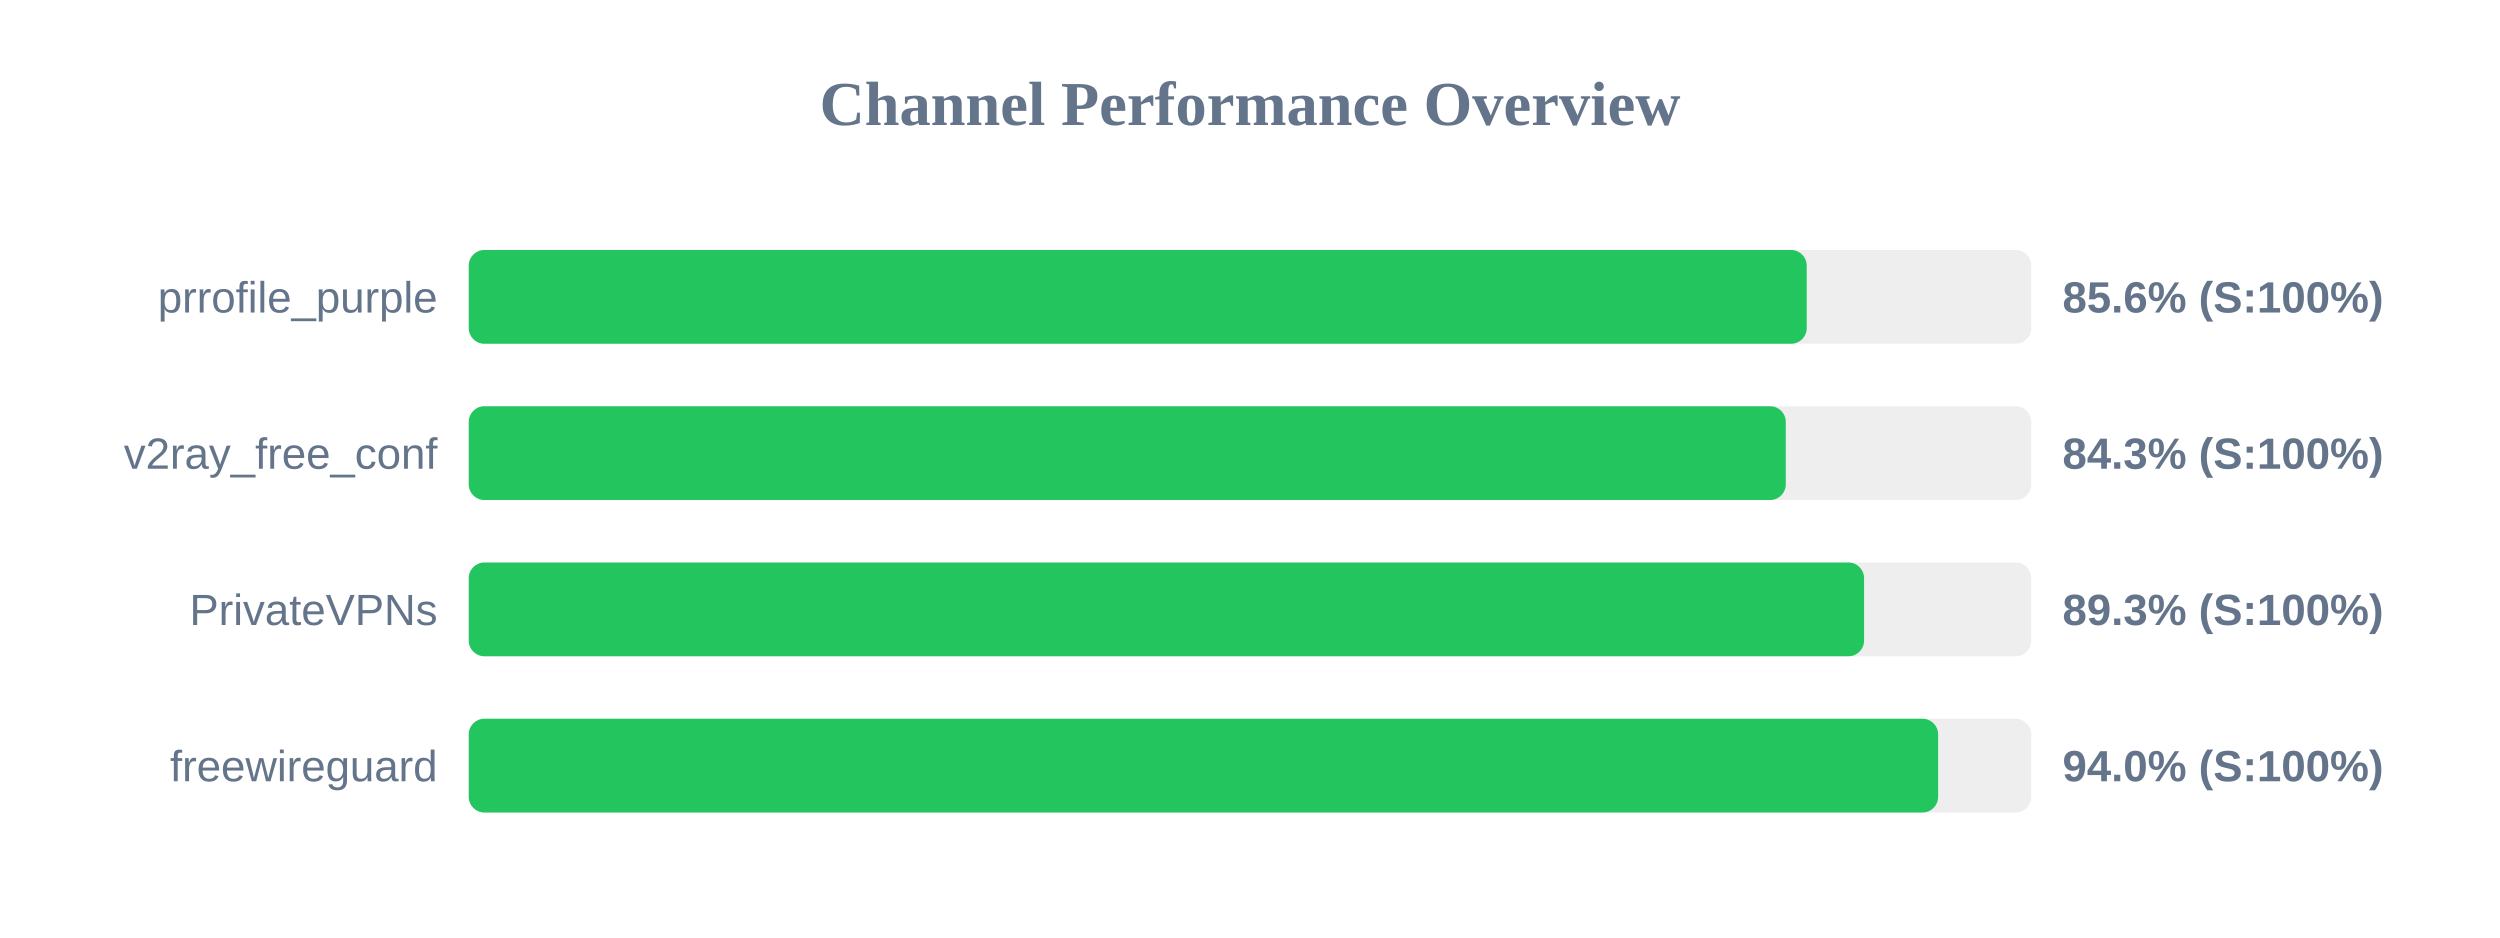
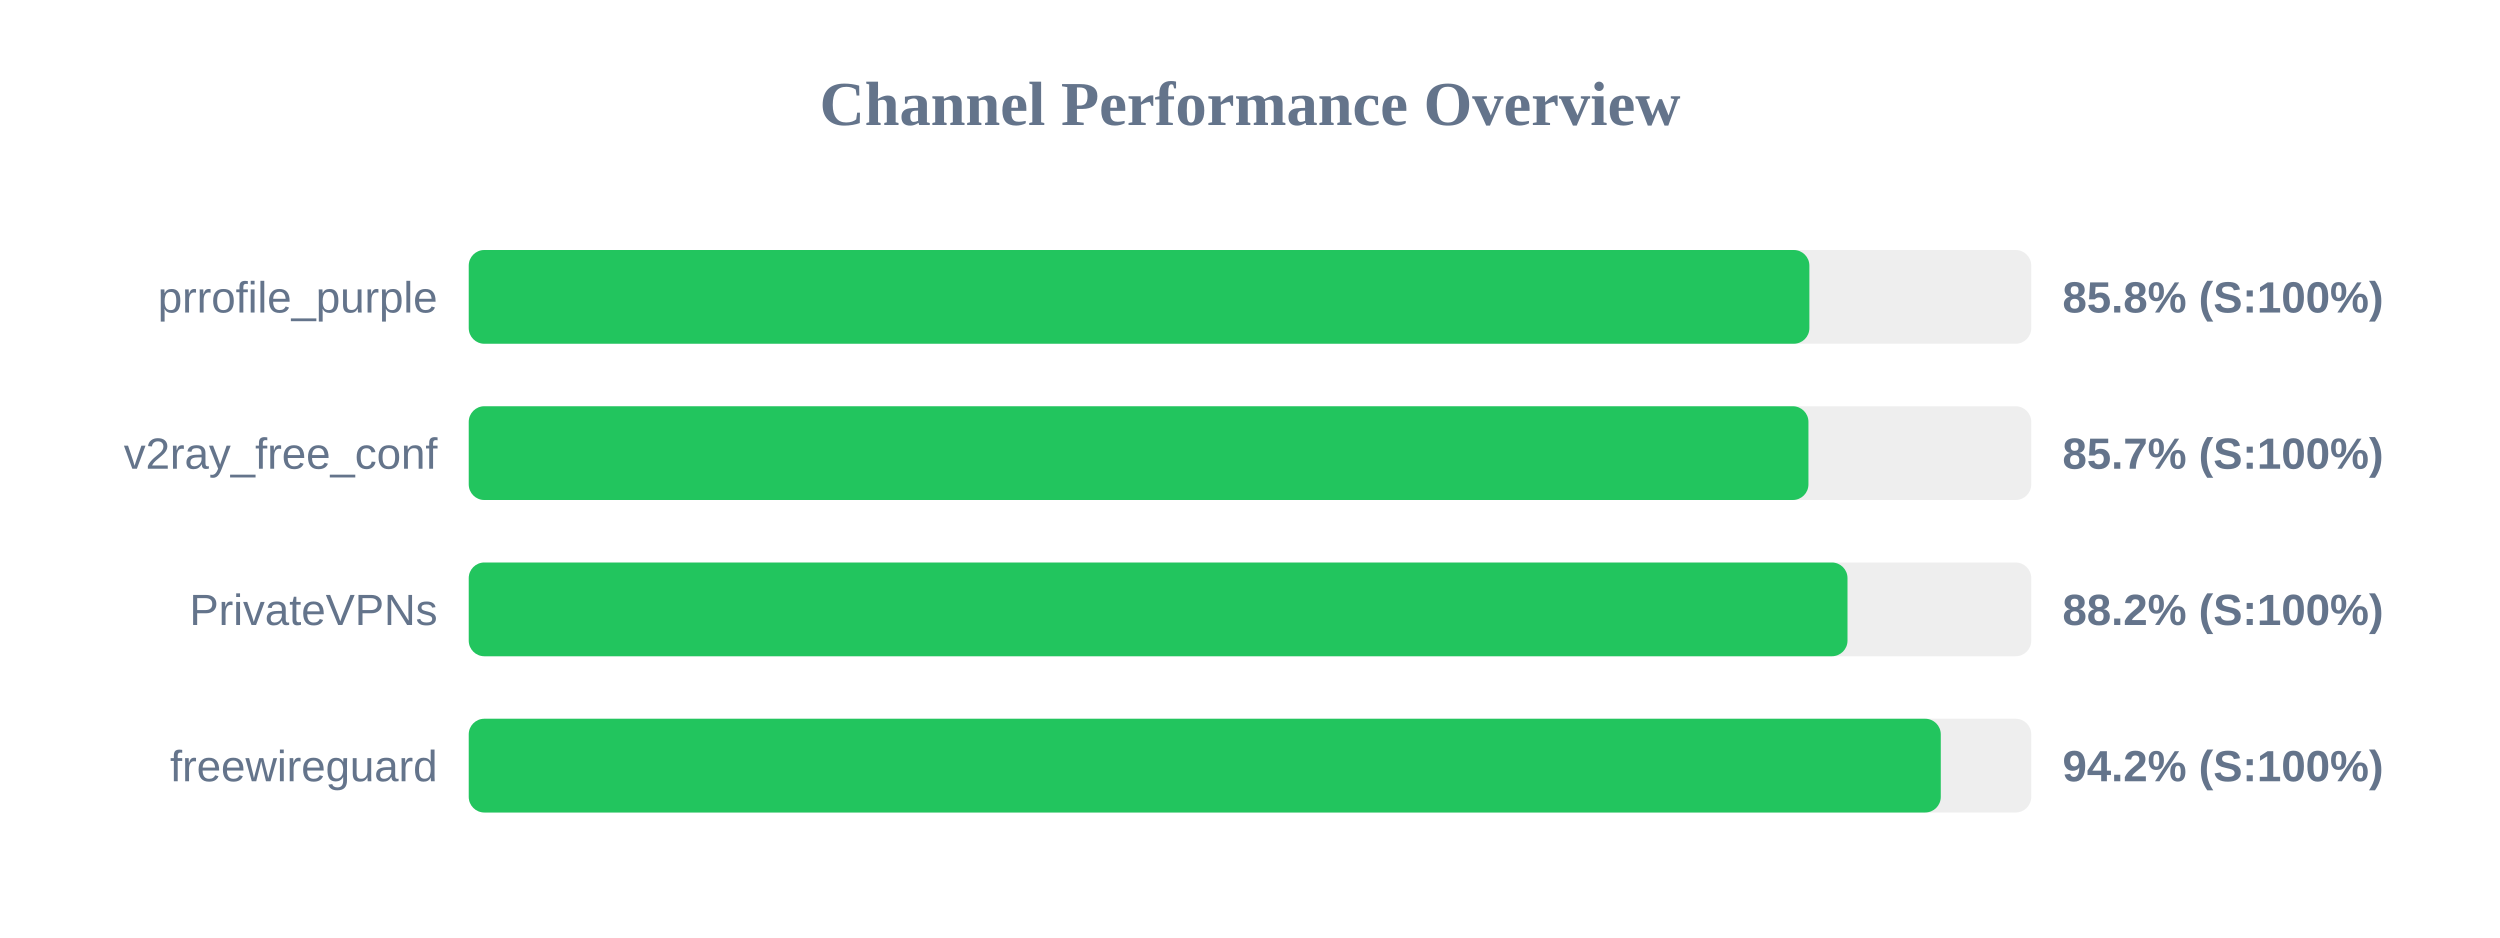
<svg xmlns="http://www.w3.org/2000/svg" width="800" height="300" version="1.1">
  <style>
        .row { font: 14px Arial; fill: #64748b; }
        .score { font: bold 14px Arial; fill: #64748b; }
    </style>
  <text x="400" y="40" text-anchor="middle" font-size="20px" font-weight="bold" fill="#64748b">Channel Performance Overview</text>
  <rect x="150" y="80" width="500" height="30" fill="#eee" rx="5" />
-   <rect x="150" y="80" width="428.15" height="30" fill="#22c55e" rx="5" />
+   <rect x="150" y="80" width="429.0" height="30" fill="#22c55e" rx="5" />
  <text x="140" y="100" text-anchor="end" class="row">prrofile_purple</text>
-   <text x="660" y="100" text-anchor="start" class="score">85.6% (S:100%)</text>
+   <text x="660" y="100" text-anchor="start" class="score">85.8% (S:100%)</text>
  <rect x="150" y="130" width="500" height="30" fill="#eee" rx="5" />
-   <rect x="150" y="130" width="421.45" height="30" fill="#22c55e" rx="5" />
+   <rect x="150" y="130" width="428.7" height="30" fill="#22c55e" rx="5" />
  <text x="140" y="150" text-anchor="end" class="row">v2ray_free_conf</text>
-   <text x="660" y="150" text-anchor="start" class="score">84.3% (S:100%)</text>
+   <text x="660" y="150" text-anchor="start" class="score">85.7% (S:100%)</text>
  <rect x="150" y="180" width="500" height="30" fill="#eee" rx="5" />
-   <rect x="150" y="180" width="446.5" height="30" fill="#22c55e" rx="5" />
+   <rect x="150" y="180" width="441.2" height="30" fill="#22c55e" rx="5" />
  <text x="140" y="200" text-anchor="end" class="row">PrivateVPNs</text>
-   <text x="660" y="200" text-anchor="start" class="score">89.3% (S:100%)</text>
+   <text x="660" y="200" text-anchor="start" class="score">88.2% (S:100%)</text>
  <rect x="150" y="230" width="500" height="30" fill="#eee" rx="5" />
-   <rect x="150" y="230" width="470.2" height="30" fill="#22c55e" rx="5" />
+   <rect x="150" y="230" width="471.05" height="30" fill="#22c55e" rx="5" />
  <text x="140" y="250" text-anchor="end" class="row">freewireguard</text>
-   <text x="660" y="250" text-anchor="start" class="score">94.0% (S:100%)</text>
+   <text x="660" y="250" text-anchor="start" class="score">94.2% (S:100%)</text>
</svg>
